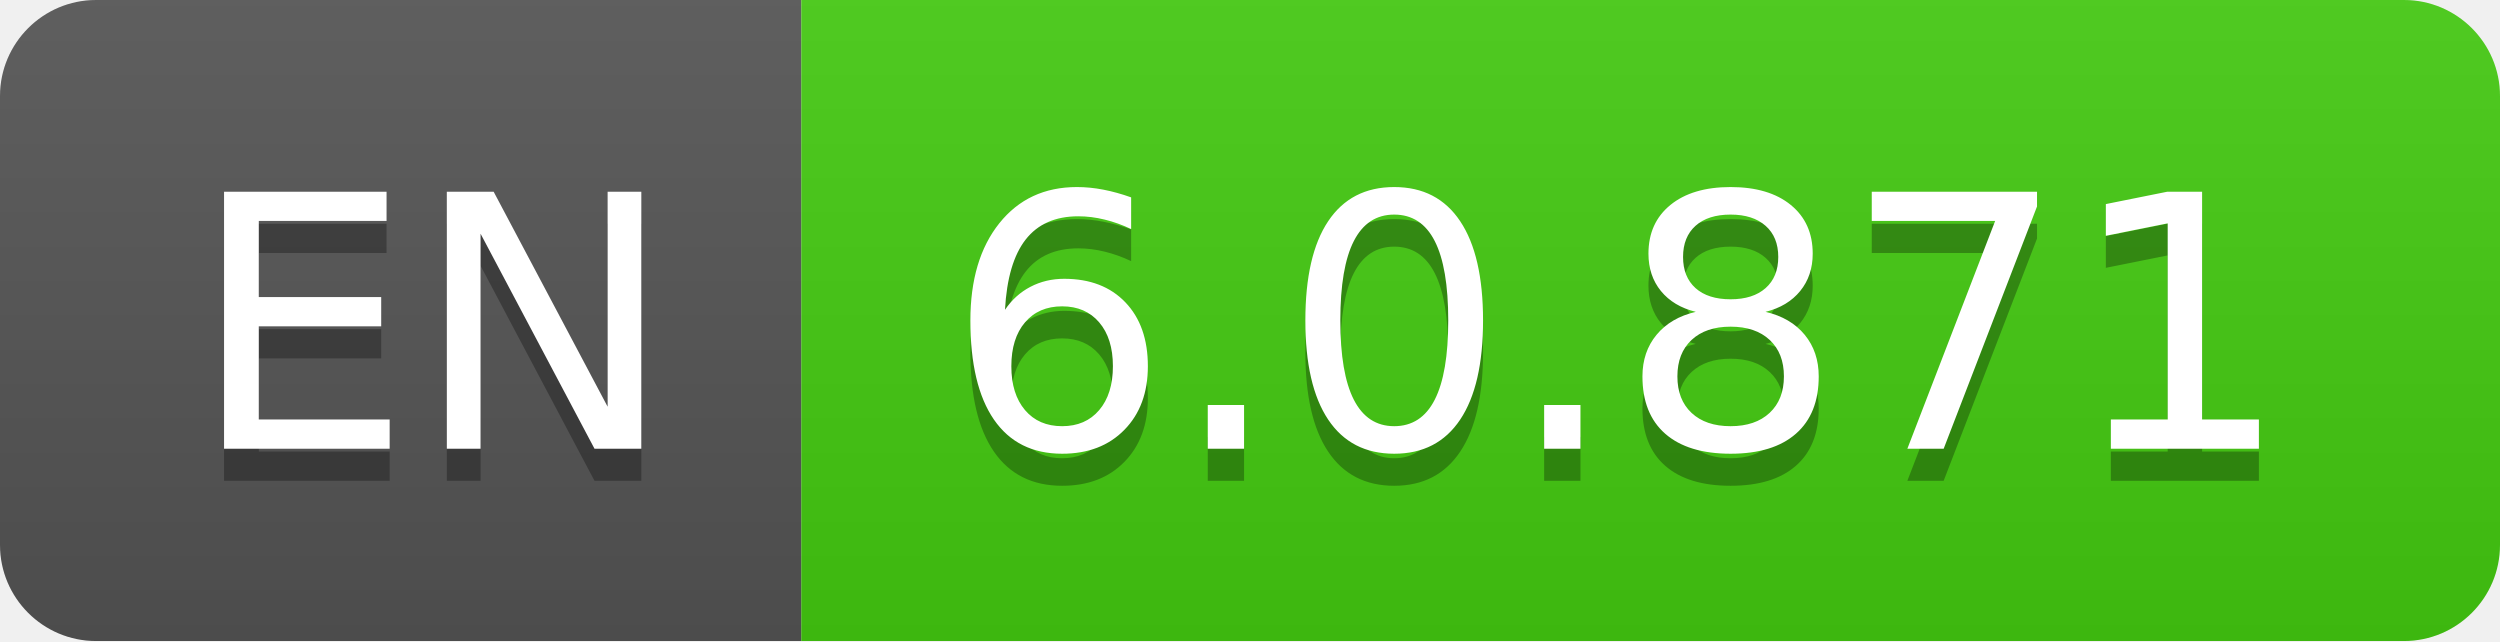
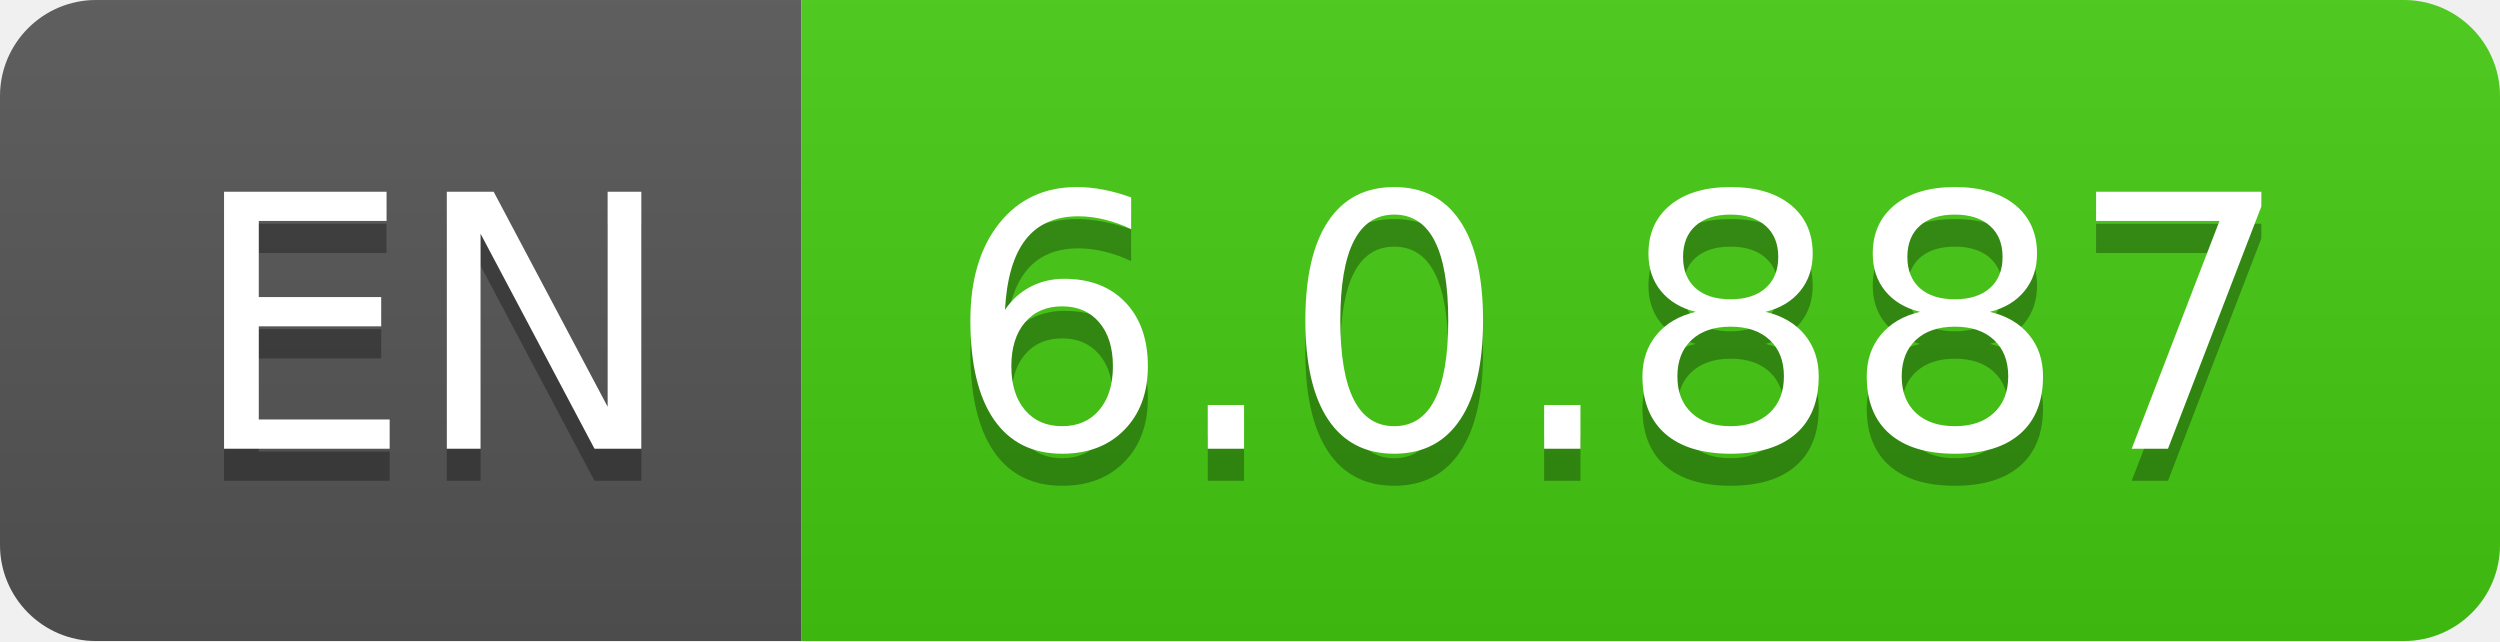
- <svg xmlns="http://www.w3.org/2000/svg" width="78" height="20" role="img" aria-label="EN: 6.0.871">
+ <svg xmlns="http://www.w3.org/2000/svg" width="78" height="20" role="img" aria-label="EN: 6.0.887">
  <linearGradient id="s" x2="0" y2="100%">
    <stop offset="0" stop-color="#bbb" stop-opacity=".1" />
    <stop offset="1" stop-opacity=".1" />
  </linearGradient>
  <clipPath id="r">
    <rect width="78" height="20" rx="3" fill="#fff" />
  </clipPath>
  <g clip-path="url(#r)">
    <rect width="25" height="20" fill="#555" />
    <rect x="25" width="53" height="20" fill="#4c1" />
    <rect width="78" height="20" fill="url(#s)" />
  </g>
  <g fill="#fff" text-anchor="middle" font-family="Verdana,Geneva,DejaVu Sans,sans-serif" text-rendering="geometricPrecision" font-size="110">
    <text aria-hidden="true" x="135" y="150" fill="#010101" fill-opacity=".3" transform="scale(.1)" textLength="150">EN</text>
    <text x="135" y="140" transform="scale(.1)" fill="#fff" textLength="150">EN</text>
-     <text aria-hidden="true" x="505" y="150" fill="#010101" fill-opacity=".3" transform="scale(.1)" textLength="430">6.0.871</text>
-     <text x="505" y="140" transform="scale(.1)" fill="#fff" textLength="430">6.0.871</text>
+     <text aria-hidden="true" x="505" y="150" fill="#010101" fill-opacity=".3" transform="scale(.1)" textLength="430">6.0.887</text>
+     <text x="505" y="140" transform="scale(.1)" fill="#fff" textLength="430">6.0.887</text>
  </g>
</svg>
